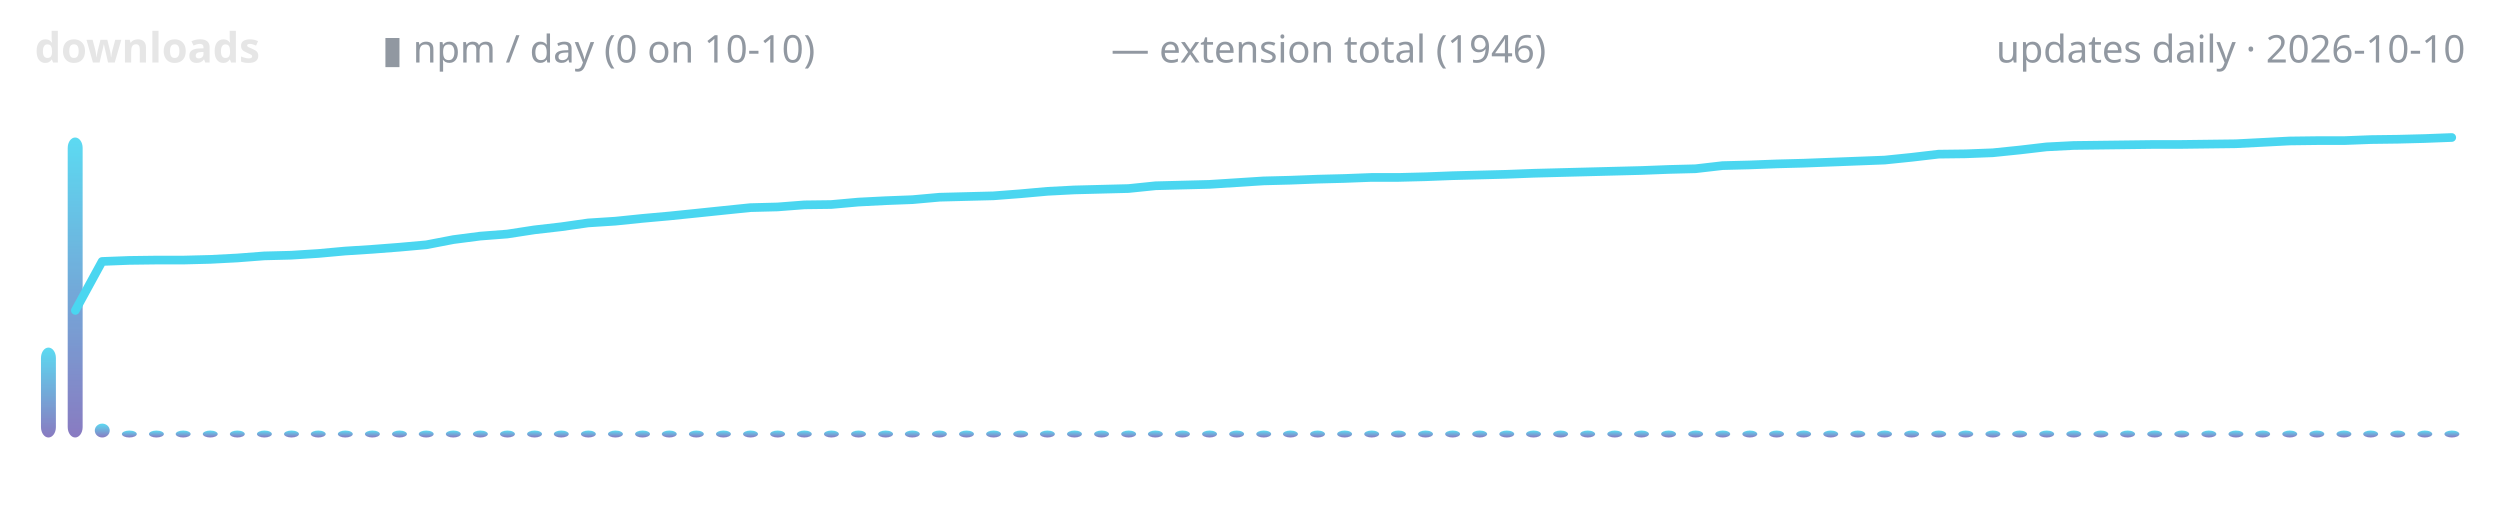
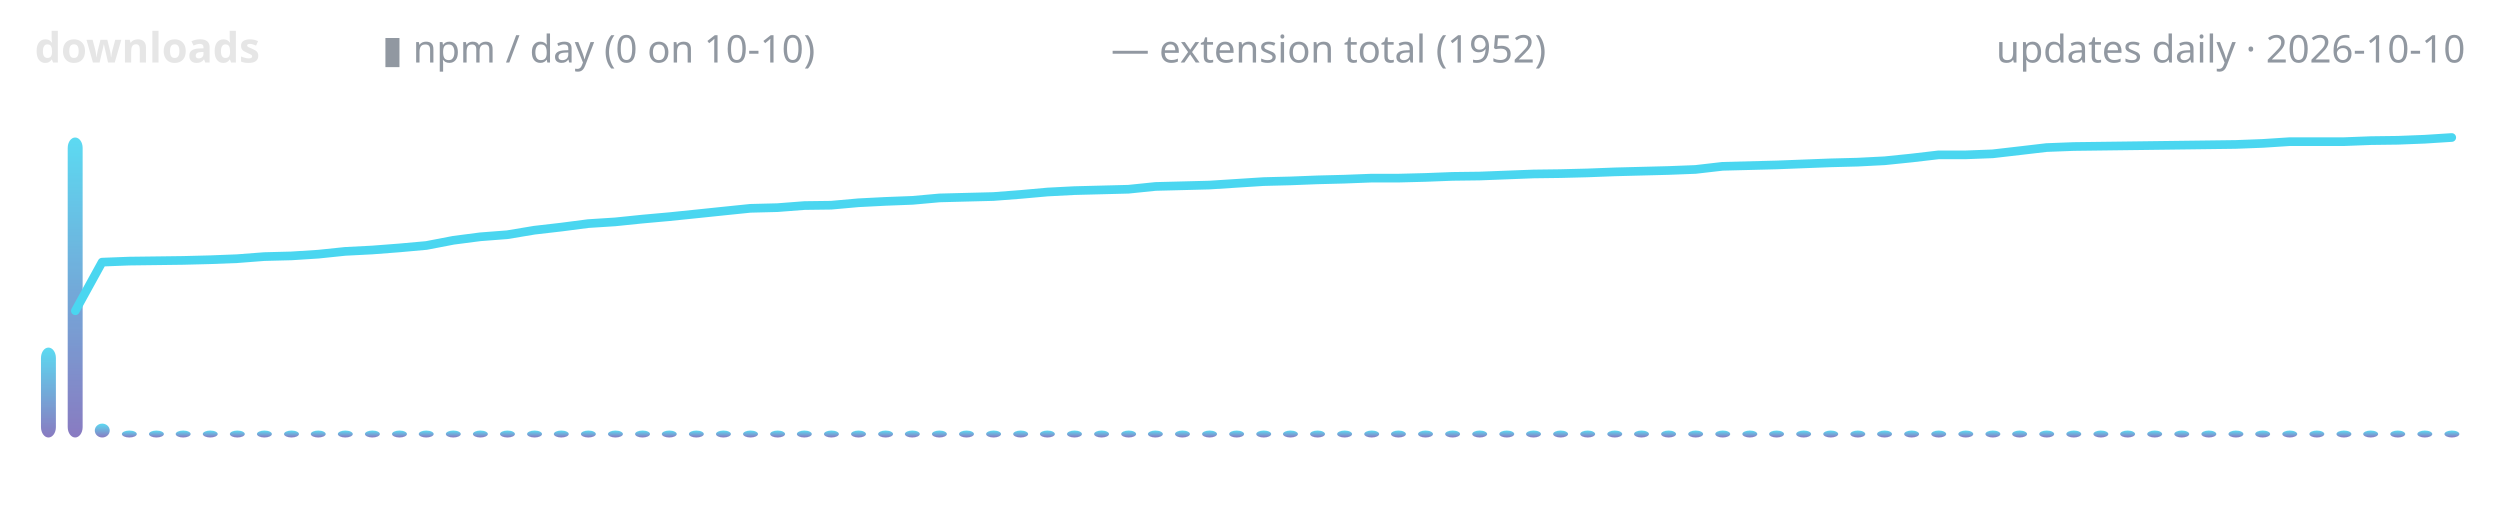
<svg xmlns="http://www.w3.org/2000/svg" width="720" height="150" viewBox="0 0 720 150" role="img" aria-label="lodestone downloads over time">
  <defs>
    <linearGradient id="g" x1="0" y1="1" x2="0" y2="0">
      <stop offset="0" stop-color="#7c6cba" />
      <stop offset="1" stop-color="#4ad6f0" />
    </linearGradient>
  </defs>
  <text x="10" y="18" font-family="ui-sans-serif,system-ui,sans-serif" font-size="12" font-weight="600" fill="#e6e6e6" text-anchor="start">downloads</text>
  <text x="110" y="18" font-family="ui-sans-serif,system-ui,sans-serif" font-size="11" font-weight="400" fill="#9198a1" text-anchor="start">▮ npm / day (0 on 10-10)</text>
-   <text x="320" y="18" font-family="ui-sans-serif,system-ui,sans-serif" font-size="11" font-weight="400" fill="#9198a1" text-anchor="start">— extension total (1946)</text>
+   <text x="320" y="18" font-family="ui-sans-serif,system-ui,sans-serif" font-size="11" font-weight="400" fill="#9198a1" text-anchor="start">— extension total (1952)</text>
  <text x="710" y="18" font-family="ui-sans-serif,system-ui,sans-serif" font-size="11" font-weight="400" fill="#9198a1" text-anchor="end">updates daily · 2026-10-10</text>
  <rect x="11.8" y="100.1" width="4.3" height="25.9" rx="3" fill="url(#g)" opacity="0.9" />
  <rect x="19.5" y="39.6" width="4.3" height="86.4" rx="3" fill="url(#g)" opacity="0.9" />
  <rect x="27.3" y="122.0" width="4.3" height="4.0" rx="3" fill="url(#g)" opacity="0.9" />
  <rect x="35.1" y="124.0" width="4.3" height="2.0" rx="3" fill="url(#g)" opacity="0.9" />
  <rect x="42.9" y="124.0" width="4.3" height="2.0" rx="3" fill="url(#g)" opacity="0.9" />
  <rect x="50.6" y="124.0" width="4.3" height="2.0" rx="3" fill="url(#g)" opacity="0.9" />
  <rect x="58.4" y="124.0" width="4.3" height="2.0" rx="3" fill="url(#g)" opacity="0.9" />
  <rect x="66.2" y="124.0" width="4.3" height="2.0" rx="3" fill="url(#g)" opacity="0.9" />
  <rect x="74.0" y="124.0" width="4.3" height="2.0" rx="3" fill="url(#g)" opacity="0.9" />
  <rect x="81.8" y="124.0" width="4.3" height="2.0" rx="3" fill="url(#g)" opacity="0.9" />
  <rect x="89.5" y="124.0" width="4.3" height="2.0" rx="3" fill="url(#g)" opacity="0.9" />
  <rect x="97.3" y="124.0" width="4.3" height="2.0" rx="3" fill="url(#g)" opacity="0.9" />
  <rect x="105.1" y="124.0" width="4.3" height="2.0" rx="3" fill="url(#g)" opacity="0.9" />
  <rect x="112.9" y="124.0" width="4.3" height="2.0" rx="3" fill="url(#g)" opacity="0.9" />
  <rect x="120.6" y="124.0" width="4.3" height="2.0" rx="3" fill="url(#g)" opacity="0.9" />
  <rect x="128.4" y="124.0" width="4.3" height="2.0" rx="3" fill="url(#g)" opacity="0.9" />
  <rect x="136.2" y="124.0" width="4.3" height="2.0" rx="3" fill="url(#g)" opacity="0.9" />
  <rect x="144.0" y="124.0" width="4.3" height="2.0" rx="3" fill="url(#g)" opacity="0.9" />
  <rect x="151.8" y="124.0" width="4.3" height="2.0" rx="3" fill="url(#g)" opacity="0.9" />
  <rect x="159.5" y="124.0" width="4.3" height="2.0" rx="3" fill="url(#g)" opacity="0.9" />
  <rect x="167.3" y="124.0" width="4.3" height="2.0" rx="3" fill="url(#g)" opacity="0.9" />
  <rect x="175.1" y="124.0" width="4.3" height="2.0" rx="3" fill="url(#g)" opacity="0.9" />
  <rect x="182.9" y="124.0" width="4.3" height="2.0" rx="3" fill="url(#g)" opacity="0.9" />
  <rect x="190.6" y="124.0" width="4.3" height="2.0" rx="3" fill="url(#g)" opacity="0.9" />
  <rect x="198.4" y="124.0" width="4.3" height="2.0" rx="3" fill="url(#g)" opacity="0.9" />
  <rect x="206.2" y="124.0" width="4.3" height="2.0" rx="3" fill="url(#g)" opacity="0.9" />
  <rect x="214.0" y="124.0" width="4.3" height="2.0" rx="3" fill="url(#g)" opacity="0.9" />
  <rect x="221.8" y="124.0" width="4.3" height="2.0" rx="3" fill="url(#g)" opacity="0.9" />
  <rect x="229.5" y="124.0" width="4.3" height="2.0" rx="3" fill="url(#g)" opacity="0.9" />
  <rect x="237.3" y="124.0" width="4.3" height="2.0" rx="3" fill="url(#g)" opacity="0.9" />
  <rect x="245.1" y="124.0" width="4.3" height="2.0" rx="3" fill="url(#g)" opacity="0.9" />
  <rect x="252.9" y="124.0" width="4.3" height="2.0" rx="3" fill="url(#g)" opacity="0.9" />
  <rect x="260.6" y="124.0" width="4.3" height="2.0" rx="3" fill="url(#g)" opacity="0.9" />
  <rect x="268.4" y="124.0" width="4.3" height="2.0" rx="3" fill="url(#g)" opacity="0.9" />
  <rect x="276.2" y="124.0" width="4.3" height="2.0" rx="3" fill="url(#g)" opacity="0.9" />
  <rect x="284.0" y="124.0" width="4.3" height="2.0" rx="3" fill="url(#g)" opacity="0.9" />
  <rect x="291.8" y="124.0" width="4.3" height="2.0" rx="3" fill="url(#g)" opacity="0.9" />
  <rect x="299.5" y="124.0" width="4.3" height="2.0" rx="3" fill="url(#g)" opacity="0.9" />
  <rect x="307.3" y="124.0" width="4.3" height="2.0" rx="3" fill="url(#g)" opacity="0.9" />
  <rect x="315.1" y="124.0" width="4.3" height="2.0" rx="3" fill="url(#g)" opacity="0.9" />
  <rect x="322.9" y="124.0" width="4.3" height="2.0" rx="3" fill="url(#g)" opacity="0.9" />
  <rect x="330.6" y="124.0" width="4.3" height="2.0" rx="3" fill="url(#g)" opacity="0.9" />
  <rect x="338.4" y="124.0" width="4.3" height="2.0" rx="3" fill="url(#g)" opacity="0.9" />
  <rect x="346.2" y="124.0" width="4.3" height="2.0" rx="3" fill="url(#g)" opacity="0.9" />
  <rect x="354.0" y="124.0" width="4.3" height="2.0" rx="3" fill="url(#g)" opacity="0.9" />
  <rect x="361.8" y="124.0" width="4.3" height="2.0" rx="3" fill="url(#g)" opacity="0.9" />
  <rect x="369.5" y="124.0" width="4.3" height="2.0" rx="3" fill="url(#g)" opacity="0.9" />
  <rect x="377.3" y="124.0" width="4.3" height="2.0" rx="3" fill="url(#g)" opacity="0.9" />
  <rect x="385.1" y="124.0" width="4.3" height="2.0" rx="3" fill="url(#g)" opacity="0.9" />
  <rect x="392.9" y="124.0" width="4.3" height="2.0" rx="3" fill="url(#g)" opacity="0.9" />
  <rect x="400.6" y="124.0" width="4.3" height="2.0" rx="3" fill="url(#g)" opacity="0.9" />
  <rect x="408.4" y="124.0" width="4.3" height="2.0" rx="3" fill="url(#g)" opacity="0.9" />
  <rect x="416.2" y="124.0" width="4.3" height="2.0" rx="3" fill="url(#g)" opacity="0.9" />
  <rect x="424.0" y="124.0" width="4.3" height="2.0" rx="3" fill="url(#g)" opacity="0.9" />
  <rect x="431.8" y="124.0" width="4.3" height="2.0" rx="3" fill="url(#g)" opacity="0.9" />
  <rect x="439.5" y="124.0" width="4.3" height="2.0" rx="3" fill="url(#g)" opacity="0.9" />
  <rect x="447.3" y="124.0" width="4.3" height="2.0" rx="3" fill="url(#g)" opacity="0.9" />
  <rect x="455.1" y="124.0" width="4.3" height="2.0" rx="3" fill="url(#g)" opacity="0.9" />
  <rect x="462.9" y="124.0" width="4.3" height="2.0" rx="3" fill="url(#g)" opacity="0.9" />
  <rect x="470.6" y="124.0" width="4.3" height="2.0" rx="3" fill="url(#g)" opacity="0.9" />
  <rect x="478.4" y="124.0" width="4.3" height="2.0" rx="3" fill="url(#g)" opacity="0.9" />
  <rect x="486.2" y="124.0" width="4.3" height="2.0" rx="3" fill="url(#g)" opacity="0.9" />
  <rect x="494.0" y="124.0" width="4.3" height="2.0" rx="3" fill="url(#g)" opacity="0.9" />
  <rect x="501.8" y="124.0" width="4.3" height="2.0" rx="3" fill="url(#g)" opacity="0.9" />
  <rect x="509.5" y="124.0" width="4.3" height="2.0" rx="3" fill="url(#g)" opacity="0.9" />
  <rect x="517.3" y="124.0" width="4.3" height="2.0" rx="3" fill="url(#g)" opacity="0.9" />
  <rect x="525.1" y="124.0" width="4.3" height="2.0" rx="3" fill="url(#g)" opacity="0.9" />
  <rect x="532.9" y="124.0" width="4.3" height="2.0" rx="3" fill="url(#g)" opacity="0.9" />
  <rect x="540.6" y="124.0" width="4.3" height="2.0" rx="3" fill="url(#g)" opacity="0.9" />
  <rect x="548.4" y="124.0" width="4.3" height="2.0" rx="3" fill="url(#g)" opacity="0.9" />
  <rect x="556.2" y="124.0" width="4.3" height="2.0" rx="3" fill="url(#g)" opacity="0.9" />
  <rect x="564.0" y="124.0" width="4.3" height="2.0" rx="3" fill="url(#g)" opacity="0.9" />
  <rect x="571.8" y="124.0" width="4.3" height="2.0" rx="3" fill="url(#g)" opacity="0.9" />
  <rect x="579.5" y="124.0" width="4.3" height="2.0" rx="3" fill="url(#g)" opacity="0.9" />
  <rect x="587.3" y="124.0" width="4.3" height="2.0" rx="3" fill="url(#g)" opacity="0.9" />
  <rect x="595.1" y="124.0" width="4.3" height="2.0" rx="3" fill="url(#g)" opacity="0.9" />
  <rect x="602.9" y="124.0" width="4.3" height="2.0" rx="3" fill="url(#g)" opacity="0.9" />
  <rect x="610.6" y="124.0" width="4.3" height="2.0" rx="3" fill="url(#g)" opacity="0.9" />
  <rect x="618.4" y="124.0" width="4.3" height="2.0" rx="3" fill="url(#g)" opacity="0.9" />
  <rect x="626.2" y="124.0" width="4.3" height="2.0" rx="3" fill="url(#g)" opacity="0.9" />
  <rect x="634.0" y="124.0" width="4.3" height="2.0" rx="3" fill="url(#g)" opacity="0.9" />
  <rect x="641.8" y="124.0" width="4.3" height="2.0" rx="3" fill="url(#g)" opacity="0.9" />
  <rect x="649.5" y="124.0" width="4.3" height="2.0" rx="3" fill="url(#g)" opacity="0.9" />
  <rect x="657.3" y="124.0" width="4.3" height="2.0" rx="3" fill="url(#g)" opacity="0.9" />
  <rect x="665.1" y="124.0" width="4.3" height="2.0" rx="3" fill="url(#g)" opacity="0.9" />
  <rect x="672.9" y="124.0" width="4.3" height="2.0" rx="3" fill="url(#g)" opacity="0.9" />
  <rect x="680.6" y="124.0" width="4.3" height="2.0" rx="3" fill="url(#g)" opacity="0.9" />
  <rect x="688.4" y="124.0" width="4.3" height="2.0" rx="3" fill="url(#g)" opacity="0.9" />
  <rect x="696.2" y="124.0" width="4.3" height="2.0" rx="3" fill="url(#g)" opacity="0.9" />
  <rect x="704.0" y="124.0" width="4.3" height="2.0" rx="3" fill="url(#g)" opacity="0.9" />
-   <polyline points="21.7,89.4 29.4,75.3 37.2,75.0 45.0,74.9 52.8,74.9 60.6,74.7 68.3,74.3 76.1,73.7 83.9,73.5 91.7,73.0 99.4,72.3 107.2,71.8 115.0,71.2 122.8,70.5 130.6,69.0 138.3,68.0 146.1,67.4 153.9,66.2 161.7,65.3 169.4,64.2 177.2,63.7 185.0,62.9 192.8,62.2 200.6,61.4 208.3,60.6 216.1,59.8 223.9,59.6 231.7,59.0 239.4,58.9 247.2,58.2 255.0,57.8 262.8,57.5 270.6,56.8 278.3,56.6 286.1,56.4 293.9,55.8 301.7,55.1 309.4,54.7 317.2,54.5 325.0,54.3 332.8,53.5 340.6,53.3 348.3,53.1 356.1,52.6 363.9,52.1 371.7,51.9 379.4,51.6 387.2,51.4 395.0,51.1 402.8,51.1 410.6,50.9 418.3,50.6 426.1,50.4 433.9,50.2 441.7,49.9 449.4,49.7 457.2,49.5 465.0,49.3 472.8,49.1 480.6,48.8 488.3,48.6 496.1,47.7 503.9,47.5 511.7,47.2 519.4,47.0 527.2,46.7 535.0,46.4 542.8,46.1 550.6,45.3 558.3,44.4 566.1,44.3 573.9,44.0 581.7,43.2 589.4,42.3 597.2,41.9 605.0,41.8 612.8,41.7 620.6,41.6 628.3,41.6 636.1,41.5 643.9,41.4 651.7,41.0 659.4,40.6 667.2,40.5 675.0,40.5 682.8,40.2 690.6,40.1 698.3,39.9 706.1,39.6" fill="none" stroke="#4ad6f0" stroke-width="2.5" stroke-linecap="round" stroke-linejoin="round" />
+   <polyline points="21.7,89.5 29.4,75.5 37.2,75.2 45.0,75.1 52.8,75.0 60.6,74.8 68.3,74.5 76.1,73.9 83.9,73.7 91.7,73.2 99.4,72.4 107.2,72.0 115.0,71.4 122.8,70.7 130.6,69.2 138.3,68.2 146.1,67.6 153.9,66.3 161.7,65.4 169.4,64.4 177.2,63.9 185.0,63.1 192.8,62.4 200.6,61.6 208.3,60.8 216.1,60.0 223.9,59.8 231.7,59.2 239.4,59.1 247.2,58.4 255.0,58.0 262.8,57.7 270.6,57.0 278.3,56.8 286.1,56.6 293.9,56.0 301.7,55.3 309.4,54.9 317.2,54.7 325.0,54.5 332.8,53.7 340.6,53.5 348.3,53.3 356.1,52.8 363.9,52.3 371.7,52.1 379.4,51.8 387.2,51.6 395.0,51.3 402.8,51.3 410.6,51.1 418.3,50.8 426.1,50.7 433.9,50.4 441.7,50.1 449.4,50.0 457.2,49.8 465.0,49.5 472.8,49.3 480.6,49.1 488.3,48.8 496.1,47.9 503.9,47.7 511.7,47.5 519.4,47.2 527.2,46.9 535.0,46.7 542.8,46.3 550.6,45.5 558.3,44.6 566.1,44.6 573.9,44.3 581.7,43.4 589.4,42.5 597.2,42.2 605.0,42.1 612.8,42.0 620.6,41.9 628.3,41.8 636.1,41.7 643.9,41.6 651.7,41.3 659.4,40.8 667.2,40.8 675.0,40.8 682.8,40.5 690.6,40.4 698.3,40.1 706.1,39.6" fill="none" stroke="#4ad6f0" stroke-width="2.5" stroke-linecap="round" stroke-linejoin="round" />
</svg>
